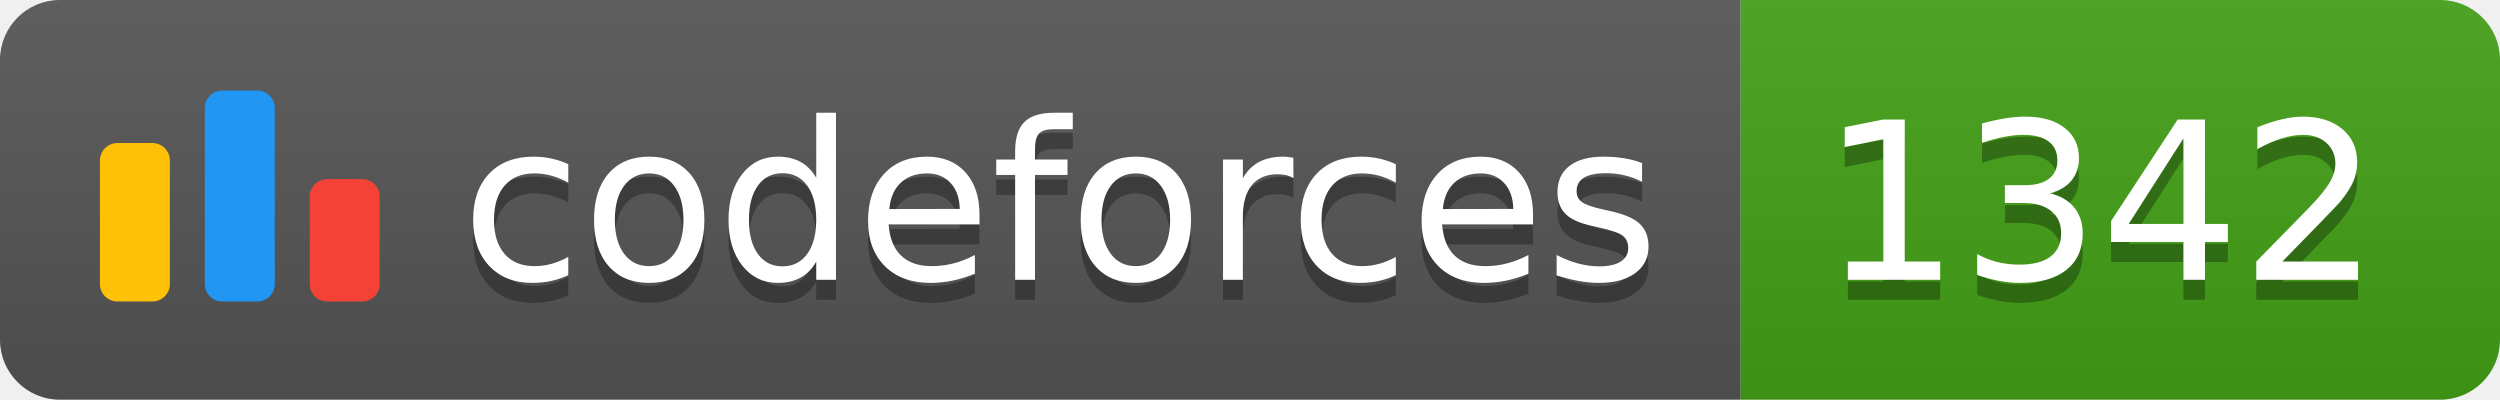
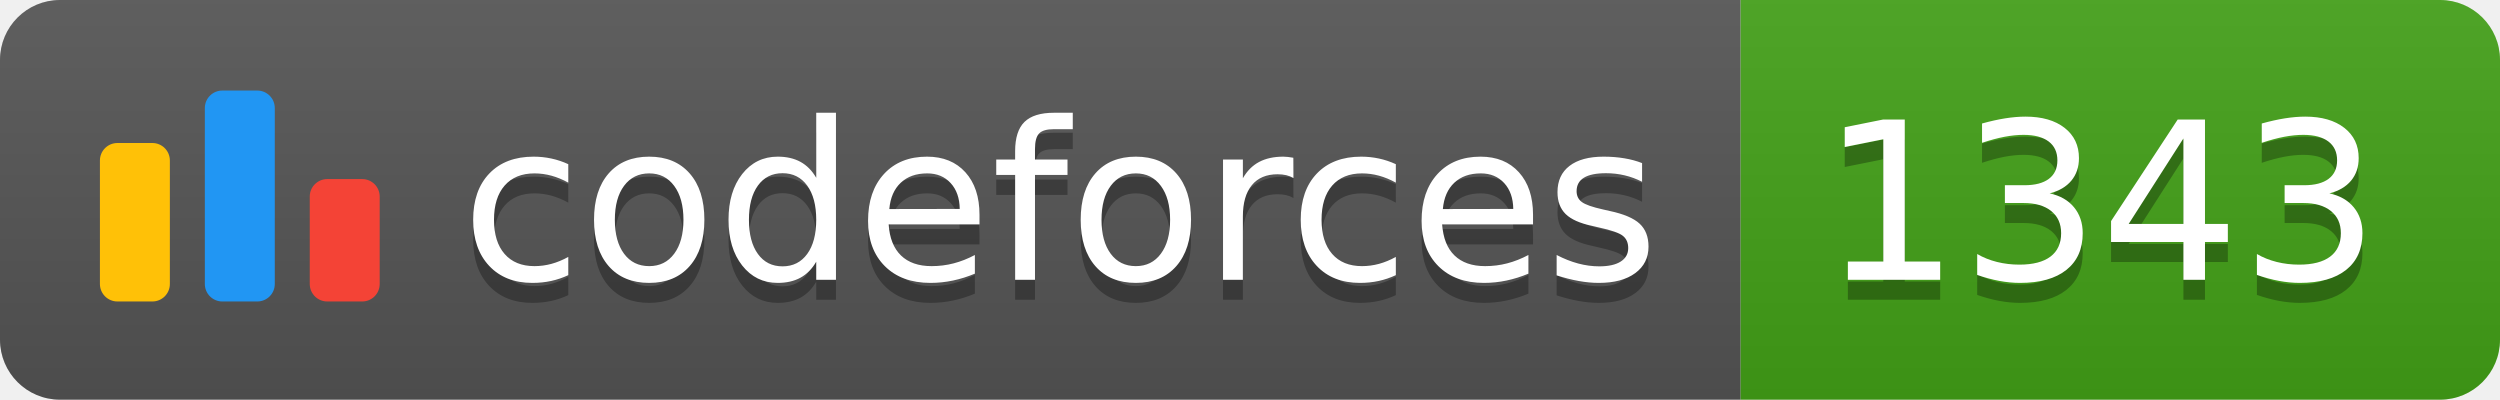
<svg xmlns="http://www.w3.org/2000/svg" width="125.1" height="20">
  <linearGradient id="smooth" x2="0" y2="100%">
    <stop offset="0" stop-color="#bbb" stop-opacity=".1" />
    <stop offset="1" stop-opacity=".1" />
  </linearGradient>
  <clipPath id="round">
    <rect width="125.1" height="20" rx="3" fill="#fff" />
  </clipPath>
  <g clip-path="url(#round)">
    <rect width="87.1" height="20" fill="#555" />
    <rect x="87.1" width="38.0" height="20" fill="#43A217" />
    <rect width="125.1" height="20" fill="url(#smooth)" />
  </g>
  <g fill="#fff" text-anchor="middle" font-family="DejaVu Sans,Verdana,Geneva,sans-serif" font-size="110">
    <svg x="5" y="3" class="logo" width="14" height="14" viewBox="0 0 32 25" fill="none">
      <rect y="6" width="8" height="18.125" rx="2" fill="#FFC107" />
      <rect x="24" y="10.125" width="8" height="14" rx="2" fill="#F44336" />
      <rect x="12" width="8" height="24.125" rx="2" fill="#2196F3" />
    </svg>
    <text x="530.5" y="150" fill="#010101" fill-opacity=".3" transform="scale(0.1)" textLength="601.0" lengthAdjust="spacing">codeforces
        </text>
    <text x="530.5" y="140" transform="scale(0.1)" textLength="601.0" lengthAdjust="spacing">codeforces</text>
-     <text x="1051.0" y="150" fill="#010101" fill-opacity=".3" transform="scale(0.1)" textLength="280.0" lengthAdjust="spacing">1342
+     <text x="1051.0" y="150" fill="#010101" fill-opacity=".3" transform="scale(0.1)" textLength="280.0" lengthAdjust="spacing">1343
        </text>
-     <text x="1051.0" y="140" transform="scale(0.1)" textLength="280.0" lengthAdjust="spacing">1342</text>
+     <text x="1051.0" y="140" transform="scale(0.1)" textLength="280.0" lengthAdjust="spacing">1343</text>
  </g>
</svg>
